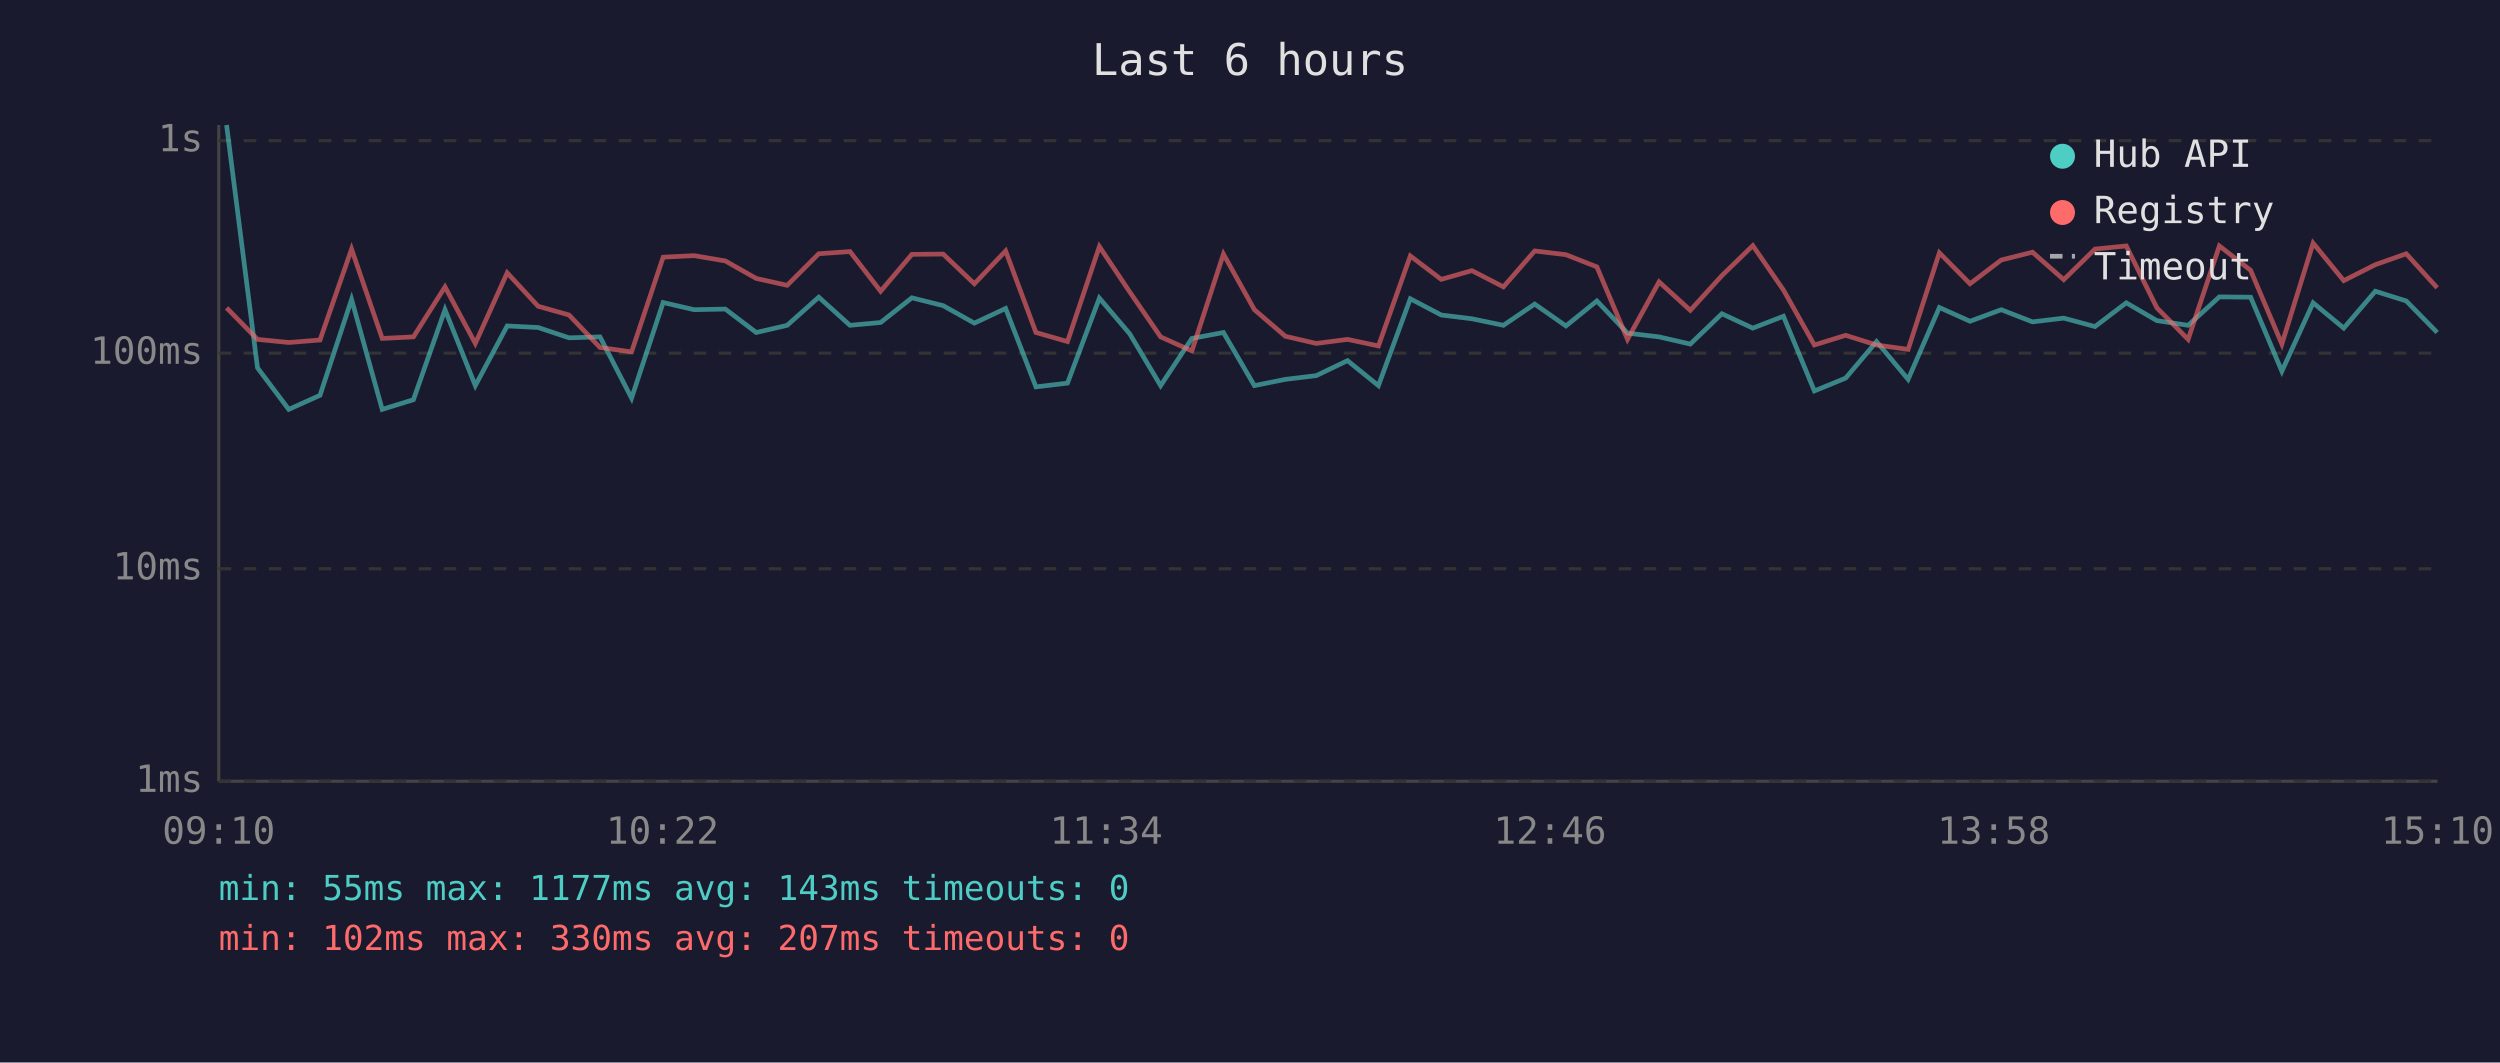
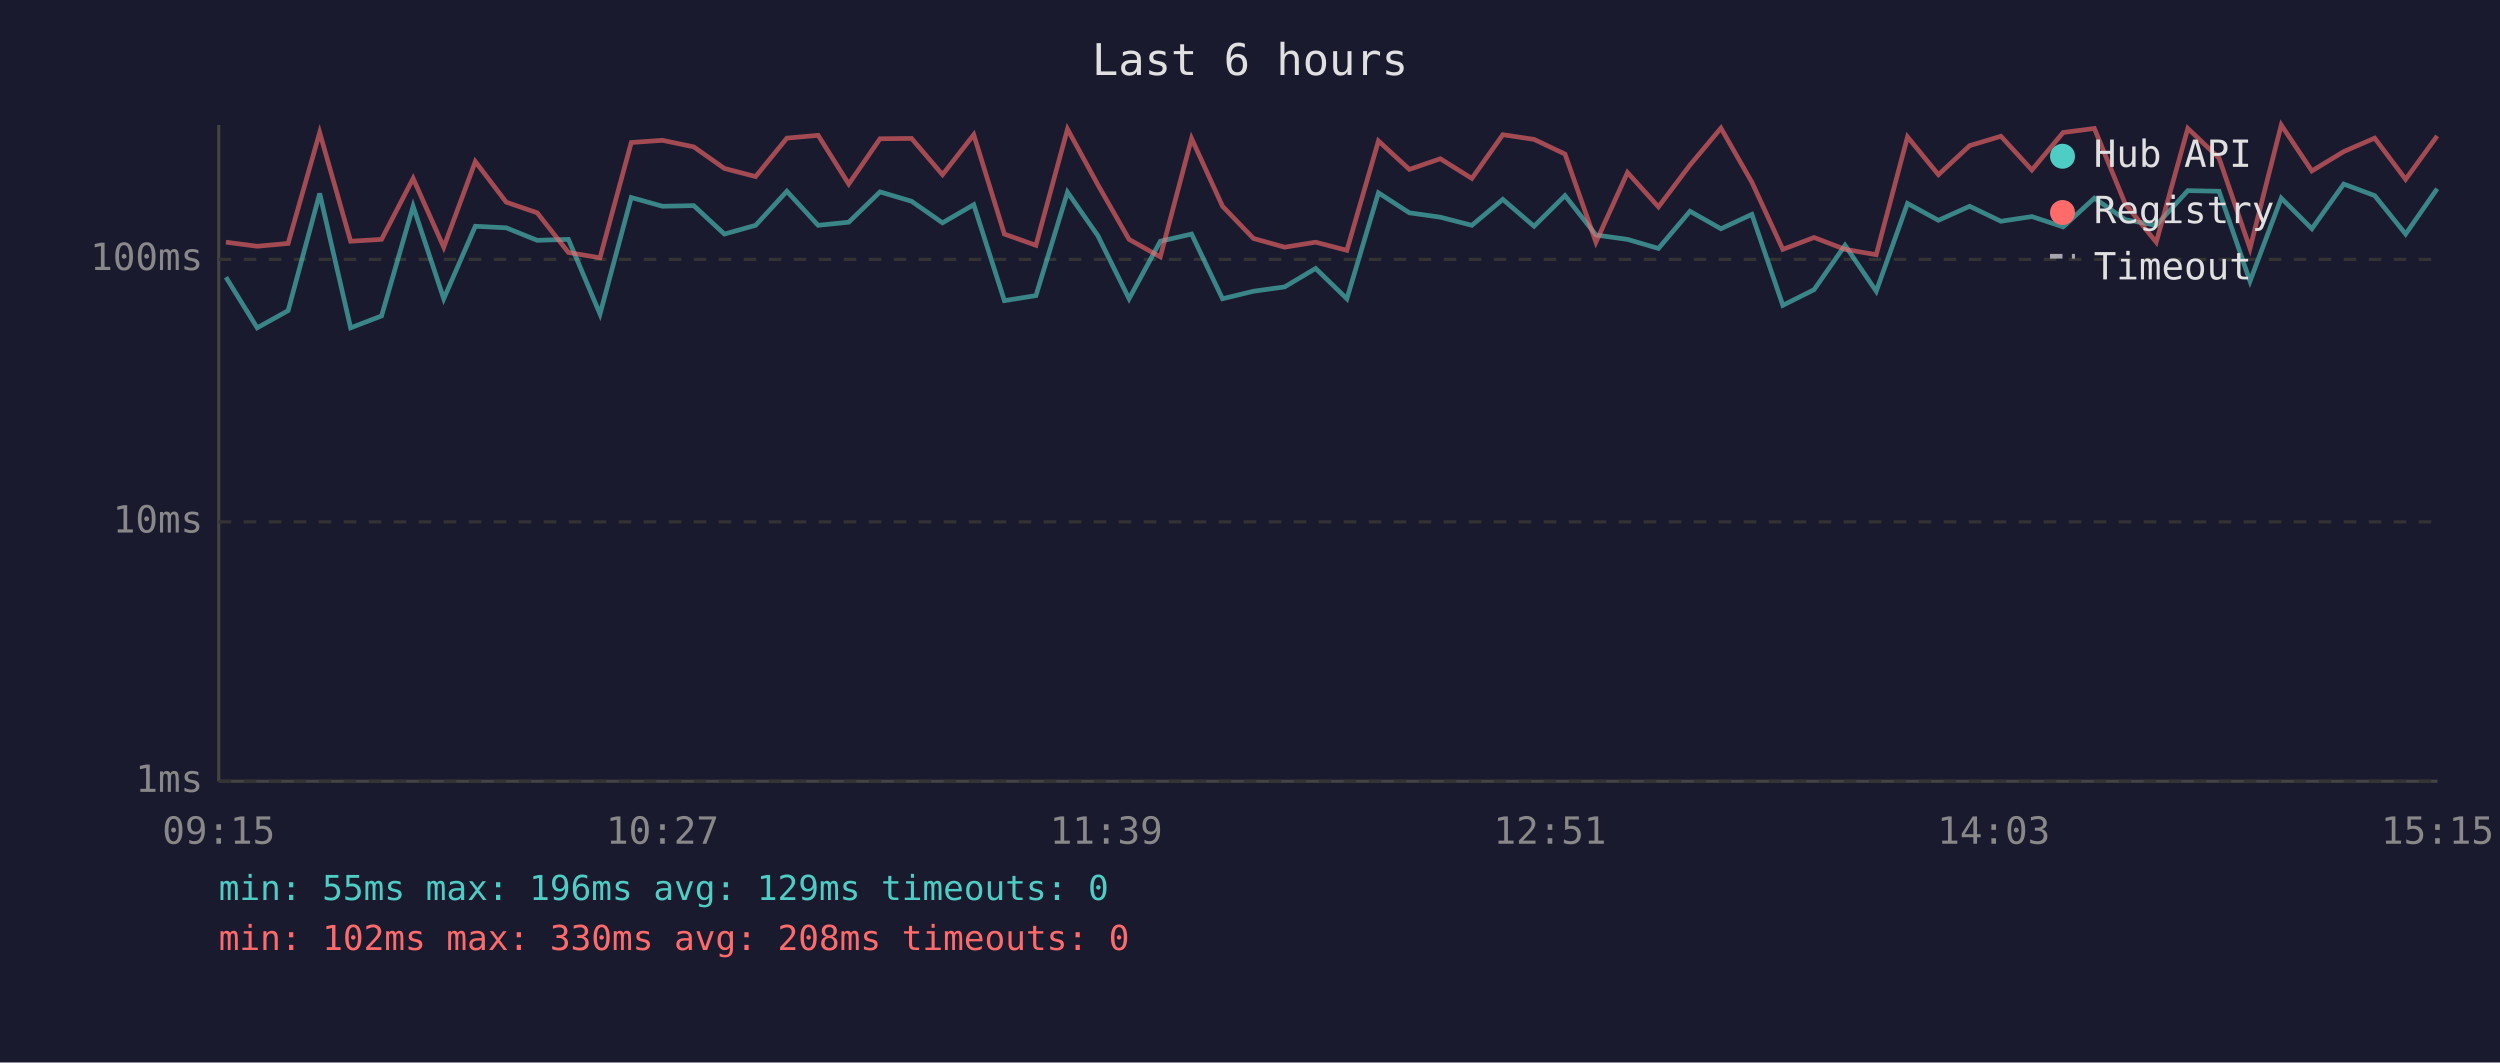
<svg xmlns="http://www.w3.org/2000/svg" viewBox="0 0 800 340" font-family="monospace" font-size="12">
  <rect width="800" height="340" fill="#1a1a2e" />
  <text x="400" y="24" fill="#e0e0e0" font-size="14" text-anchor="middle">Last 6 hours</text>
  <line x1="70" y1="40" x2="70" y2="250" stroke="#444" stroke-width="1" />
  <line x1="70" y1="250" x2="780" y2="250" stroke="#444" stroke-width="1" />
  <line x1="70" y1="250" x2="780" y2="250" stroke="#333" stroke-width="1" stroke-dasharray="4" />
  <text x="65" y="250" fill="#888" text-anchor="end" dominant-baseline="middle">1ms</text>
-   <line x1="70" y1="182" x2="780" y2="182" stroke="#333" stroke-width="1" stroke-dasharray="4" />
-   <text x="65" y="182" fill="#888" text-anchor="end" dominant-baseline="middle">10ms</text>
-   <line x1="70" y1="113" x2="780" y2="113" stroke="#333" stroke-width="1" stroke-dasharray="4" />
-   <text x="65" y="113" fill="#888" text-anchor="end" dominant-baseline="middle">100ms</text>
-   <line x1="70" y1="45" x2="780" y2="45" stroke="#333" stroke-width="1" stroke-dasharray="4" />
-   <text x="65" y="45" fill="#888" text-anchor="end" dominant-baseline="middle">1s</text>
-   <text x="70" y="270" fill="#888" text-anchor="middle">09:10</text>
-   <text x="212" y="270" fill="#888" text-anchor="middle">10:22</text>
-   <text x="354" y="270" fill="#888" text-anchor="middle">11:34</text>
-   <text x="496" y="270" fill="#888" text-anchor="middle">12:46</text>
-   <text x="638" y="270" fill="#888" text-anchor="middle">13:58</text>
-   <text x="780" y="270" fill="#888" text-anchor="middle">15:10</text>
-   <polyline points="72.5,40.0 82.4,117.7 92.4,131.0 102.4,126.5 112.5,95.8 122.3,131.0 132.3,127.9 142.4,99.1 152.1,123.4 162.3,104.3 172.2,104.8 182.1,108.1 192.0,107.8 202.1,127.4 212.2,96.8 222.1,99.1 232.1,98.9 242.0,106.4 251.9,104.1 262.0,95.1 272.0,104.1 281.8,103.2 291.8,95.3 301.8,97.8 311.8,103.4 321.8,98.7 331.5,123.8 341.6,122.6 351.8,95.4 361.5,106.8 371.4,123.4 381.4,108.3 391.5,106.4 401.4,123.4 411.3,121.4 421.2,120.2 431.2,115.4 441.1,123.4 451.3,95.6 461.2,100.8 471.0,102.0 481.1,104.1 491.1,97.3 501.1,104.3 511.0,96.3 520.8,106.6 530.9,107.8 540.9,110.1 551.0,100.4 560.9,105.0 570.7,101.2 580.6,125.1 590.6,121.0 600.5,109.3 610.6,121.4 620.6,98.4 630.4,102.8 640.4,99.1 650.4,103.0 660.4,101.8 670.4,104.5 680.4,96.9 690.2,102.6 700.2,104.1 710.2,95.0 720.2,95.1 730.2,118.8 740.2,96.9 750.0,105.0 760.1,93.2 770.0,96.3 779.9,106.4" fill="none" stroke="#4ecdc4" stroke-width="1.5" opacity="0.6" />
-   <polyline points="72.5,98.5 82.4,108.6 92.4,109.6 102.4,108.8 112.5,79.7 122.3,108.3 132.3,107.8 142.4,91.8 152.1,109.9 162.3,87.3 172.2,98.0 182.1,100.8 192.0,111.2 202.1,112.6 212.2,82.3 222.1,81.8 232.1,83.5 242.0,89.1 251.9,91.3 262.0,81.2 272.0,80.5 281.8,93.2 291.8,81.4 301.8,81.3 311.8,90.8 321.8,80.3 331.5,106.4 341.6,109.3 351.8,78.9 361.5,93.4 371.4,107.8 381.4,112.3 391.5,81.3 401.4,99.1 411.3,107.6 421.2,109.9 431.2,108.6 441.1,110.7 451.3,81.9 461.2,89.4 471.0,86.6 481.1,91.8 491.1,80.3 501.1,81.5 511.0,85.4 520.8,108.6 530.9,90.2 540.9,99.3 551.0,88.2 560.9,78.6 570.7,92.8 580.6,110.4 590.6,107.3 600.5,110.4 610.6,111.8 620.6,80.9 630.4,90.8 640.4,83.2 650.4,80.7 660.4,89.5 670.4,79.7 680.4,78.7 690.2,98.5 700.2,108.6 710.2,78.7 720.2,86.5 730.2,110.1 740.2,77.8 750.0,89.8 760.1,84.7 770.0,81.2 779.9,92.1" fill="none" stroke="#ff6b6b" stroke-width="1.5" opacity="0.6" />
+   <line x1="70" y1="167" x2="780" y2="167" stroke="#333" stroke-width="1" stroke-dasharray="4" />
+   <text x="65" y="167" fill="#888" text-anchor="end" dominant-baseline="middle">10ms</text>
+   <line x1="70" y1="83" x2="780" y2="83" stroke="#333" stroke-width="1" stroke-dasharray="4" />
+   <text x="65" y="83" fill="#888" text-anchor="end" dominant-baseline="middle">100ms</text>
+   <text x="70" y="270" fill="#888" text-anchor="middle">09:15</text>
+   <text x="212" y="270" fill="#888" text-anchor="middle">10:27</text>
+   <text x="354" y="270" fill="#888" text-anchor="middle">11:39</text>
+   <text x="496" y="270" fill="#888" text-anchor="middle">12:51</text>
+   <text x="638" y="270" fill="#888" text-anchor="middle">14:03</text>
+   <text x="780" y="270" fill="#888" text-anchor="middle">15:15</text>
+   <polyline points="72.3,88.7 82.3,104.9 92.2,99.4 102.3,61.9 112.2,104.9 122.1,101.1 132.2,66.0 142.0,95.6 152.1,72.4 162.0,72.9 171.9,76.9 181.9,76.6 192.0,100.5 202.0,63.2 212.0,66.0 222.0,65.8 231.8,74.9 241.8,72.1 251.8,61.2 261.8,72.1 271.6,71.1 281.6,61.4 291.7,64.4 301.6,71.3 311.6,65.5 321.4,96.2 331.5,94.6 341.6,61.5 351.3,75.4 361.3,95.6 371.3,77.2 381.3,74.9 391.2,95.6 401.1,93.2 411.1,91.8 421.0,85.9 431.0,95.6 441.1,61.7 451.0,68.1 460.9,69.5 471.0,72.1 480.9,63.8 490.9,72.4 500.8,62.6 510.7,75.2 520.8,76.6 530.7,79.5 540.8,67.6 550.7,73.2 560.6,68.6 570.5,97.7 580.5,92.7 590.4,78.5 600.4,93.2 610.4,65.1 620.3,70.5 630.3,66.0 640.3,70.8 650.2,69.3 660.2,72.6 670.2,63.4 680.1,70.3 690.0,72.1 700.1,61.0 710.1,61.2 720.0,90.0 730.0,63.4 739.8,73.2 750.0,58.9 759.9,62.6 769.8,74.9 779.9,60.4" fill="none" stroke="#4ecdc4" stroke-width="1.5" opacity="0.6" />
+   <polyline points="72.3,77.5 82.3,78.8 92.2,77.9 102.3,42.4 112.2,77.2 122.1,76.6 132.2,57.1 142.0,79.1 152.1,51.7 162.0,64.7 171.9,68.1 181.9,80.8 192.0,82.5 202.0,45.6 212.0,44.9 222.0,47.0 231.8,53.9 241.8,56.5 251.8,44.2 261.8,43.3 271.6,58.9 281.6,44.4 291.7,44.3 301.6,55.9 311.6,43.1 321.4,74.9 331.5,78.5 341.6,41.3 351.3,59.1 361.3,76.6 371.3,82.2 381.3,44.3 391.2,66.0 401.1,76.3 411.1,79.1 421.0,77.5 431.0,80.1 441.1,45.1 451.0,54.2 460.9,50.8 471.0,57.1 480.9,43.1 490.9,44.6 500.8,49.3 510.7,77.5 520.8,55.2 530.7,66.2 540.8,52.8 550.7,41.0 560.6,58.3 570.5,79.8 580.5,76.0 590.4,79.8 600.4,81.5 610.4,43.8 620.3,55.9 630.3,46.6 640.3,43.6 650.2,54.4 660.2,42.4 670.2,41.1 680.1,65.3 690.0,77.5 700.1,41.1 710.1,50.6 720.0,79.5 730.0,40.0 739.8,54.7 750.0,48.5 759.9,44.2 769.8,57.4 779.9,43.5" fill="none" stroke="#ff6b6b" stroke-width="1.5" opacity="0.6" />
  <circle cx="660" cy="50" r="4" fill="#4ecdc4" />
  <text x="670" y="50" fill="#e0e0e0" dominant-baseline="middle">Hub API</text>
  <circle cx="660" cy="68" r="4" fill="#ff6b6b" />
  <text x="670" y="68" fill="#e0e0e0" dominant-baseline="middle">Registry</text>
  <line x1="656" y1="82" x2="664" y2="82" stroke="#e0e0e0" stroke-width="1.5" stroke-dasharray="4,3" opacity="0.7" />
  <text x="670" y="86" fill="#e0e0e0" dominant-baseline="middle">Timeout</text>
-   <text x="70" y="288" fill="#4ecdc4" font-size="11">min: 55ms  max: 1177ms  avg: 143ms  timeouts: 0</text>
-   <text x="70" y="304" fill="#ff6b6b" font-size="11">min: 102ms  max: 330ms  avg: 207ms  timeouts: 0</text>
+   <text x="70" y="288" fill="#4ecdc4" font-size="11">min: 55ms  max: 196ms  avg: 129ms  timeouts: 0</text>
+   <text x="70" y="304" fill="#ff6b6b" font-size="11">min: 102ms  max: 330ms  avg: 208ms  timeouts: 0</text>
</svg>
